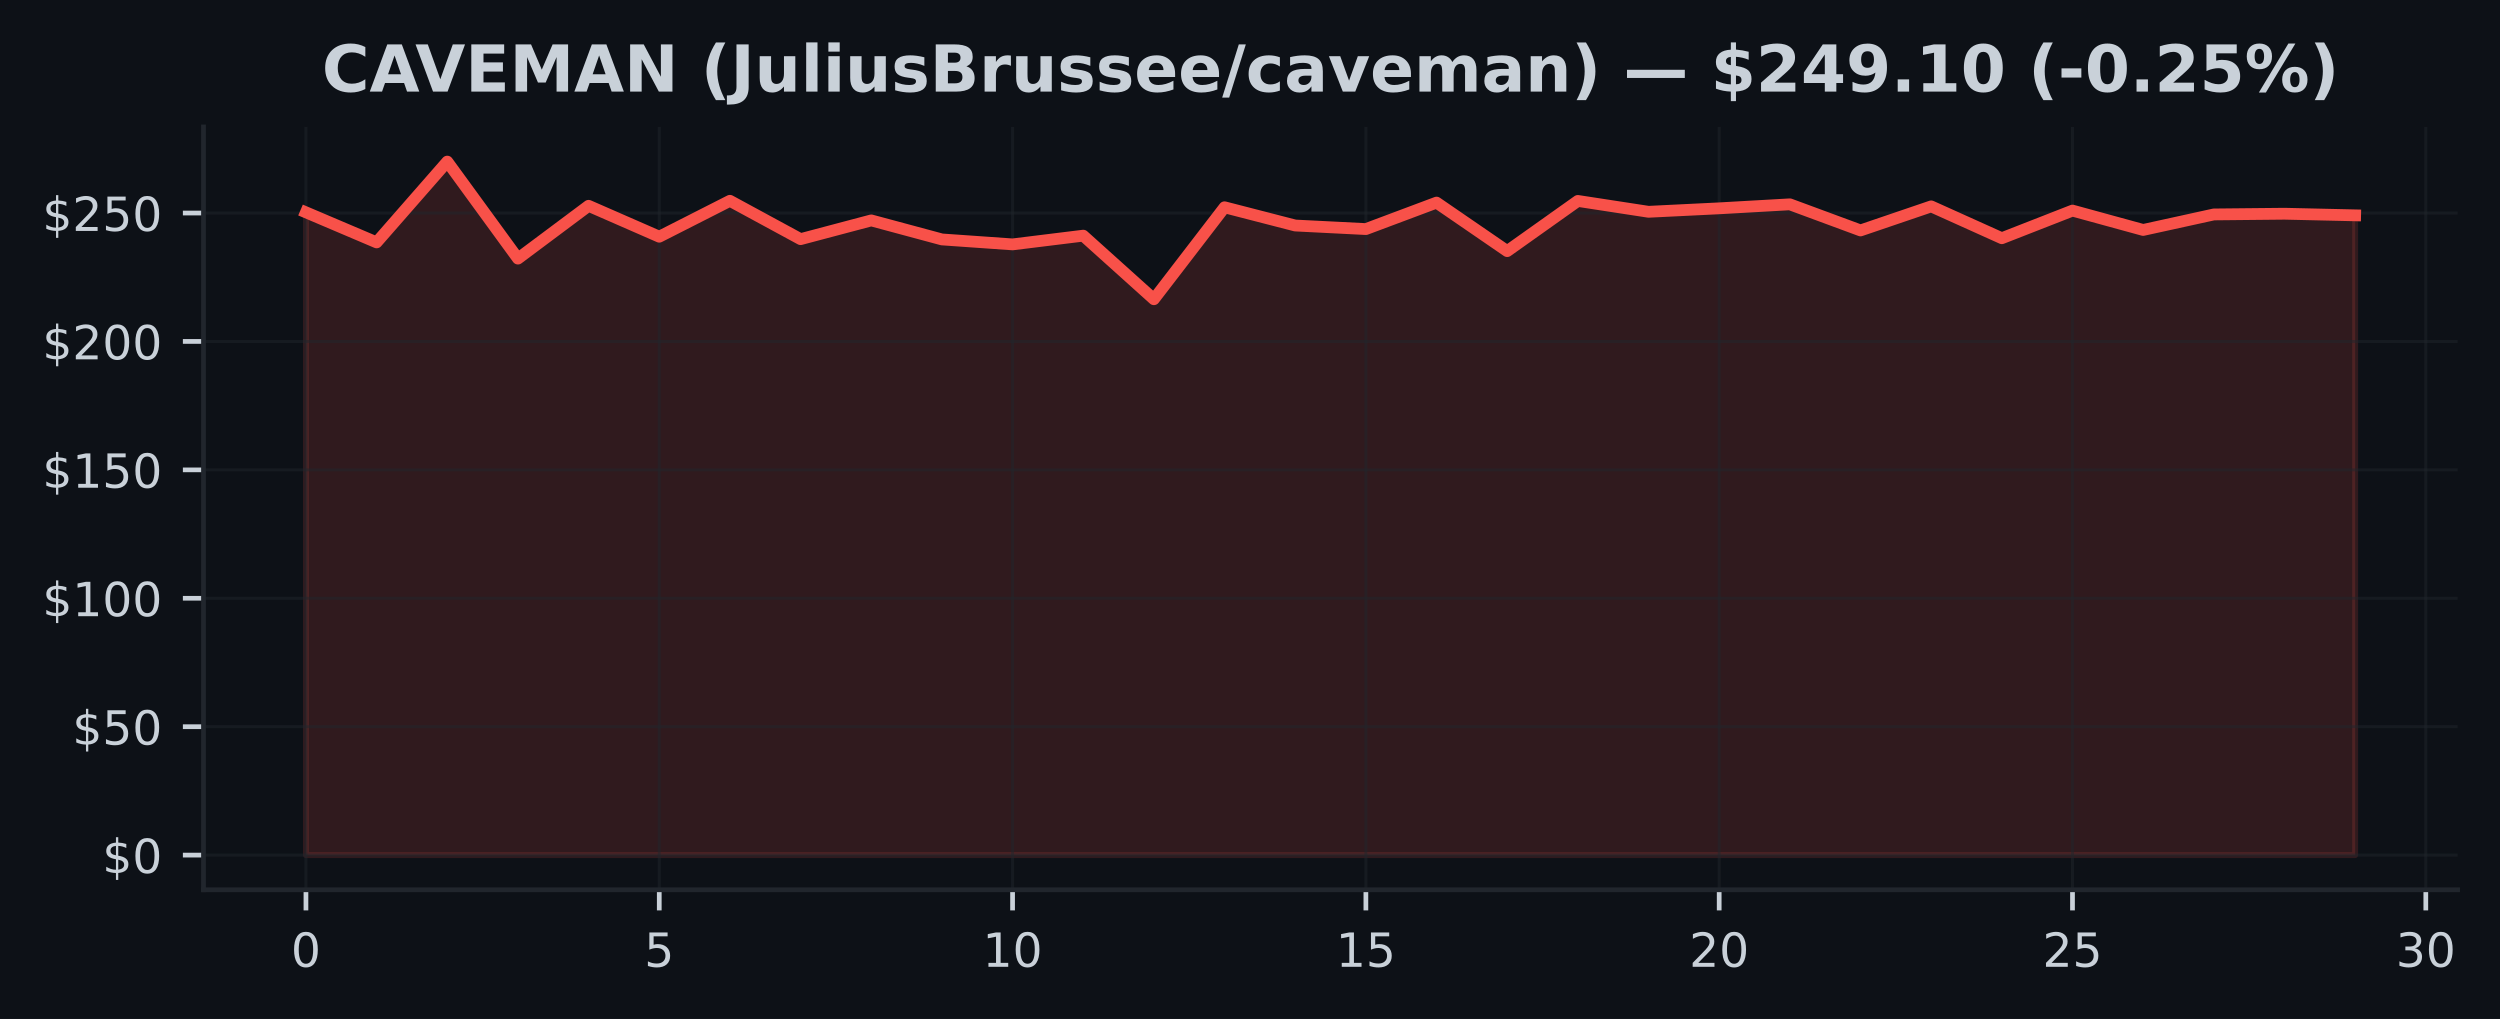
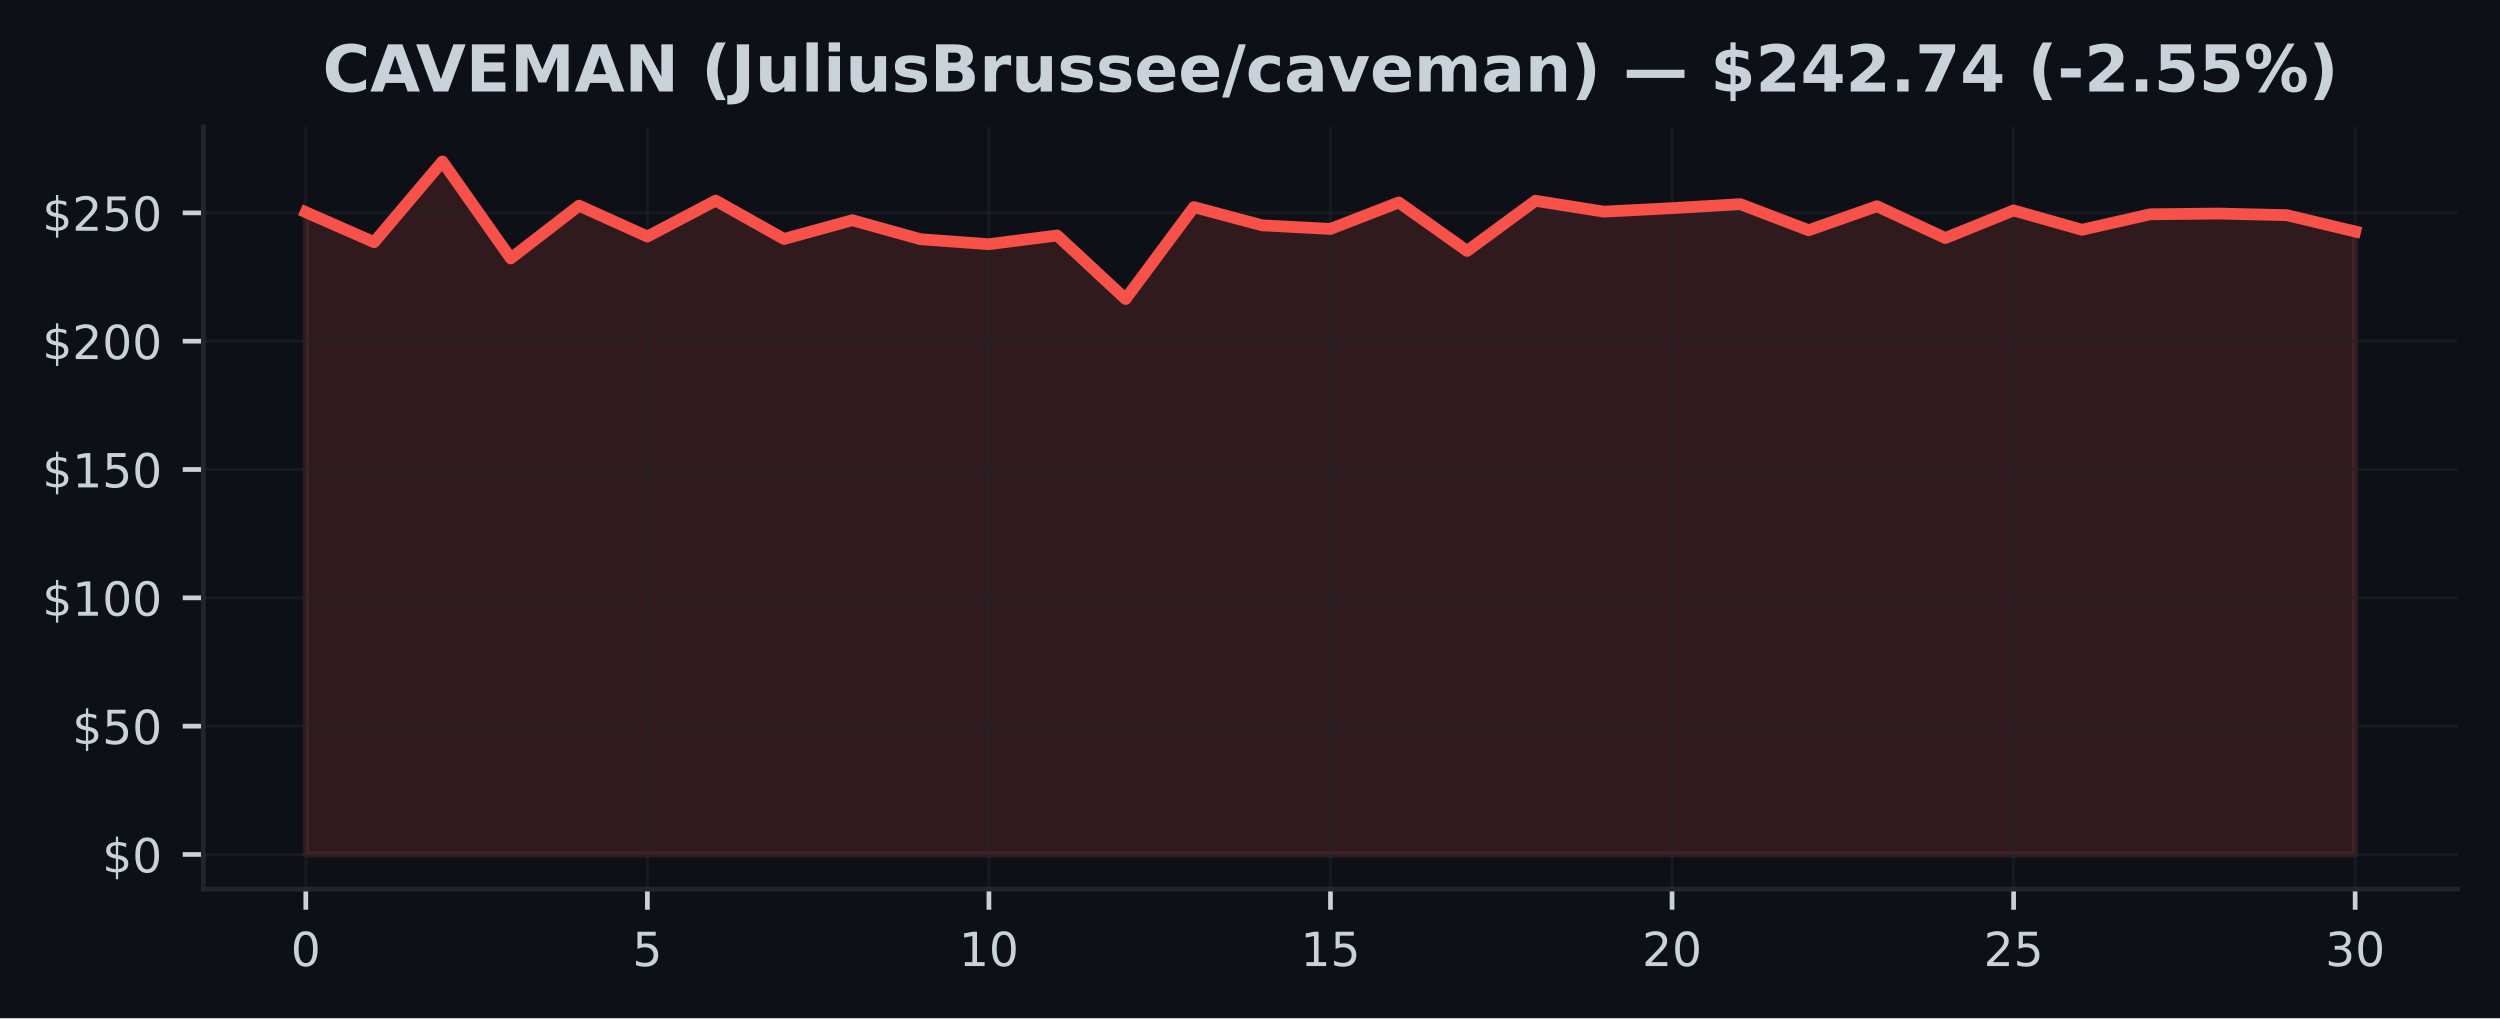
- <svg xmlns="http://www.w3.org/2000/svg" xmlns:xlink="http://www.w3.org/1999/xlink" width="424.593pt" height="173.061pt" viewBox="0 0 424.593 173.061" version="1.1">
+ <svg xmlns="http://www.w3.org/2000/svg" xmlns:xlink="http://www.w3.org/1999/xlink" width="424.91pt" height="173.061pt" viewBox="0 0 424.91 173.061" version="1.1">
  <defs>
    <style type="text/css">*{stroke-linejoin: round; stroke-linecap: butt}</style>
  </defs>
  <g id="figure_1">
    <g id="patch_1">
-       <path d="M 0 173.061  L 424.593 173.061  L 424.593 0  L 0 0  z " style="fill: #0d1117" />
+       <path d="M 0 173.061  L 424.91 173.061  L 424.91 0  L 0 0  z " style="fill: #0d1117" />
    </g>
    <g id="axes_1">
      <g id="patch_2">
-         <path d="M 34.56 151.118  L 417.393 151.118  L 417.393 21.558  L 34.56 21.558  z " style="fill: #0d1117" />
+         <path d="M 34.56 151.118  L 417.71 151.118  L 417.71 21.558  L 34.56 21.558  z " style="fill: #0d1117" />
      </g>
      <g id="FillBetweenPolyCollection_1">
        <defs>
-           <path id="m68a698fb68" d="M 51.961 -27.832  L 51.961 -136.999  L 63.963 -131.895  L 75.964 -145.613  L 87.965 -129.143  L 99.966 -138.106  L 111.967 -132.859  L 123.968 -138.957  L 135.969 -132.445  L 147.97 -135.629  L 159.971 -132.397  L 171.972 -131.555  L 183.973 -133.038  L 195.974 -122.242  L 207.975 -137.858  L 219.976 -134.761  L 231.977 -134.155  L 243.978 -138.652  L 255.979 -130.412  L 267.98 -138.935  L 279.981 -137.09  L 291.982 -137.679  L 303.983 -138.359  L 315.984 -133.923  L 327.985 -138.011  L 339.986 -132.602  L 351.987 -137.295  L 363.988 -134.006  L 375.989 -136.641  L 387.99 -136.763  L 399.991 -136.488  L 399.991 -27.832  L 399.991 -27.832  L 387.99 -27.832  L 375.989 -27.832  L 363.988 -27.832  L 351.987 -27.832  L 339.986 -27.832  L 327.985 -27.832  L 315.984 -27.832  L 303.983 -27.832  L 291.982 -27.832  L 279.981 -27.832  L 267.98 -27.832  L 255.979 -27.832  L 243.978 -27.832  L 231.977 -27.832  L 219.976 -27.832  L 207.975 -27.832  L 195.974 -27.832  L 183.973 -27.832  L 171.972 -27.832  L 159.971 -27.832  L 147.97 -27.832  L 135.969 -27.832  L 123.968 -27.832  L 111.967 -27.832  L 99.966 -27.832  L 87.965 -27.832  L 75.964 -27.832  L 63.963 -27.832  L 51.961 -27.832  z " style="stroke: #f85149; stroke-opacity: 0.15" />
+           <path id="m8d224f6cd3" d="M 51.976 -27.832  L 51.976 -136.999  L 63.587 -131.895  L 75.197 -145.613  L 86.808 -129.143  L 98.418 -138.106  L 110.029 -132.859  L 121.64 -138.957  L 133.25 -132.445  L 144.861 -135.629  L 156.471 -132.397  L 168.082 -131.555  L 179.693 -133.038  L 191.303 -122.242  L 202.914 -137.858  L 214.524 -134.761  L 226.135 -134.155  L 237.746 -138.652  L 249.356 -130.412  L 260.967 -138.935  L 272.577 -137.09  L 284.188 -137.679  L 295.799 -138.359  L 307.409 -133.923  L 319.02 -138.011  L 330.63 -132.602  L 342.241 -137.295  L 353.852 -134.006  L 365.462 -136.641  L 377.073 -136.763  L 388.683 -136.488  L 400.294 -133.714  L 400.294 -27.832  L 400.294 -27.832  L 388.683 -27.832  L 377.073 -27.832  L 365.462 -27.832  L 353.852 -27.832  L 342.241 -27.832  L 330.63 -27.832  L 319.02 -27.832  L 307.409 -27.832  L 295.799 -27.832  L 284.188 -27.832  L 272.577 -27.832  L 260.967 -27.832  L 249.356 -27.832  L 237.746 -27.832  L 226.135 -27.832  L 214.524 -27.832  L 202.914 -27.832  L 191.303 -27.832  L 179.693 -27.832  L 168.082 -27.832  L 156.471 -27.832  L 144.861 -27.832  L 133.25 -27.832  L 121.64 -27.832  L 110.029 -27.832  L 98.418 -27.832  L 86.808 -27.832  L 75.197 -27.832  L 63.587 -27.832  L 51.976 -27.832  z " style="stroke: #f85149; stroke-opacity: 0.15" />
        </defs>
-         <g clip-path="url(#p02f3600741)">
-           <use xlink:href="#m68a698fb68" x="0" y="173.061" style="fill: #f85149; fill-opacity: 0.15; stroke: #f85149; stroke-opacity: 0.15" />
+         <g clip-path="url(#p6f3c805e12)">
+           <use xlink:href="#m8d224f6cd3" x="0" y="173.061" style="fill: #f85149; fill-opacity: 0.15; stroke: #f85149; stroke-opacity: 0.15" />
        </g>
      </g>
      <g id="matplotlib.axis_1">
        <g id="xtick_1">
          <g id="line2d_1">
-             <path d="M 51.961 151.118  L 51.961 21.558  " clip-path="url(#p02f3600741)" style="fill: none; stroke: #21262d; stroke-opacity: 0.5; stroke-width: 0.5; stroke-linecap: square" />
+             <path d="M 51.976 151.118  L 51.976 21.558  " clip-path="url(#p6f3c805e12)" style="fill: none; stroke: #21262d; stroke-opacity: 0.5; stroke-width: 0.5; stroke-linecap: square" />
          </g>
          <g id="line2d_2">
            <defs>
-               <path id="mfac5750669" d="M 0 0  L 0 3.5  " style="stroke: #c9d1d9; stroke-width: 0.8" />
+               <path id="m44a50422f0" d="M 0 0  L 0 3.5  " style="stroke: #c9d1d9; stroke-width: 0.8" />
            </defs>
            <g>
-               <use xlink:href="#mfac5750669" x="51.961" y="151.118" style="fill: #c9d1d9; stroke: #c9d1d9; stroke-width: 0.8" />
+               <use xlink:href="#m44a50422f0" x="51.976" y="151.118" style="fill: #c9d1d9; stroke: #c9d1d9; stroke-width: 0.8" />
            </g>
          </g>
          <g id="text_1">
-             <g style="fill: #c9d1d9" transform="translate(49.41649 164.197) scale(0.08 -0.08)">
+             <g style="fill: #c9d1d9" transform="translate(49.43091 164.197) scale(0.08 -0.08)">
              <defs>
                <path id="DejaVuSans-30" d="M 2034 4250  Q 1547 4250 1301 3770  Q 1056 3291 1056 2328  Q 1056 1369 1301 889  Q 1547 409 2034 409  Q 2525 409 2770 889  Q 3016 1369 3016 2328  Q 3016 3291 2770 3770  Q 2525 4250 2034 4250  z M 2034 4750  Q 2819 4750 3233 4129  Q 3647 3509 3647 2328  Q 3647 1150 3233 529  Q 2819 -91 2034 -91  Q 1250 -91 836 529  Q 422 1150 422 2328  Q 422 3509 836 4129  Q 1250 4750 2034 4750  z " transform="scale(0.015625)" />
              </defs>
              <use xlink:href="#DejaVuSans-30" />
            </g>
          </g>
        </g>
        <g id="xtick_2">
          <g id="line2d_3">
-             <path d="M 111.967 151.118  L 111.967 21.558  " clip-path="url(#p02f3600741)" style="fill: none; stroke: #21262d; stroke-opacity: 0.5; stroke-width: 0.5; stroke-linecap: square" />
+             <path d="M 110.029 151.118  L 110.029 21.558  " clip-path="url(#p6f3c805e12)" style="fill: none; stroke: #21262d; stroke-opacity: 0.5; stroke-width: 0.5; stroke-linecap: square" />
          </g>
          <g id="line2d_4">
            <g>
-               <use xlink:href="#mfac5750669" x="111.967" y="151.118" style="fill: #c9d1d9; stroke: #c9d1d9; stroke-width: 0.8" />
+               <use xlink:href="#m44a50422f0" x="110.029" y="151.118" style="fill: #c9d1d9; stroke: #c9d1d9; stroke-width: 0.8" />
            </g>
          </g>
          <g id="text_2">
-             <g style="fill: #c9d1d9" transform="translate(109.4216 164.197) scale(0.08 -0.08)">
+             <g style="fill: #c9d1d9" transform="translate(107.4839 164.197) scale(0.08 -0.08)">
              <defs>
                <path id="DejaVuSans-35" d="M 691 4666  L 3169 4666  L 3169 4134  L 1269 4134  L 1269 2991  Q 1406 3038 1543 3061  Q 1681 3084 1819 3084  Q 2600 3084 3056 2656  Q 3513 2228 3513 1497  Q 3513 744 3044 326  Q 2575 -91 1722 -91  Q 1428 -91 1123 -41  Q 819 9 494 109  L 494 744  Q 775 591 1075 516  Q 1375 441 1709 441  Q 2250 441 2565 725  Q 2881 1009 2881 1497  Q 2881 1984 2565 2268  Q 2250 2553 1709 2553  Q 1456 2553 1204 2497  Q 953 2441 691 2322  L 691 4666  z " transform="scale(0.015625)" />
              </defs>
              <use xlink:href="#DejaVuSans-35" />
            </g>
          </g>
        </g>
        <g id="xtick_3">
          <g id="line2d_5">
-             <path d="M 171.972 151.118  L 171.972 21.558  " clip-path="url(#p02f3600741)" style="fill: none; stroke: #21262d; stroke-opacity: 0.5; stroke-width: 0.5; stroke-linecap: square" />
+             <path d="M 168.082 151.118  L 168.082 21.558  " clip-path="url(#p6f3c805e12)" style="fill: none; stroke: #21262d; stroke-opacity: 0.5; stroke-width: 0.5; stroke-linecap: square" />
          </g>
          <g id="line2d_6">
            <g>
-               <use xlink:href="#mfac5750669" x="171.972" y="151.118" style="fill: #c9d1d9; stroke: #c9d1d9; stroke-width: 0.8" />
+               <use xlink:href="#m44a50422f0" x="168.082" y="151.118" style="fill: #c9d1d9; stroke: #c9d1d9; stroke-width: 0.8" />
            </g>
          </g>
          <g id="text_3">
-             <g style="fill: #c9d1d9" transform="translate(166.8818 164.197) scale(0.08 -0.08)">
+             <g style="fill: #c9d1d9" transform="translate(162.992 164.197) scale(0.08 -0.08)">
              <defs>
                <path id="DejaVuSans-31" d="M 794 531  L 1825 531  L 1825 4091  L 703 3866  L 703 4441  L 1819 4666  L 2450 4666  L 2450 531  L 3481 531  L 3481 0  L 794 0  L 794 531  z " transform="scale(0.015625)" />
              </defs>
              <use xlink:href="#DejaVuSans-31" />
              <use xlink:href="#DejaVuSans-30" transform="translate(63.62305 0)" />
            </g>
          </g>
        </g>
        <g id="xtick_4">
          <g id="line2d_7">
-             <path d="M 231.977 151.118  L 231.977 21.558  " clip-path="url(#p02f3600741)" style="fill: none; stroke: #21262d; stroke-opacity: 0.5; stroke-width: 0.5; stroke-linecap: square" />
+             <path d="M 226.135 151.118  L 226.135 21.558  " clip-path="url(#p6f3c805e12)" style="fill: none; stroke: #21262d; stroke-opacity: 0.5; stroke-width: 0.5; stroke-linecap: square" />
          </g>
          <g id="line2d_8">
            <g>
-               <use xlink:href="#mfac5750669" x="231.977" y="151.118" style="fill: #c9d1d9; stroke: #c9d1d9; stroke-width: 0.8" />
+               <use xlink:href="#m44a50422f0" x="226.135" y="151.118" style="fill: #c9d1d9; stroke: #c9d1d9; stroke-width: 0.8" />
            </g>
          </g>
          <g id="text_4">
-             <g style="fill: #c9d1d9" transform="translate(226.887 164.197) scale(0.08 -0.08)">
+             <g style="fill: #c9d1d9" transform="translate(221.045 164.197) scale(0.08 -0.08)">
              <use xlink:href="#DejaVuSans-31" />
              <use xlink:href="#DejaVuSans-35" transform="translate(63.62305 0)" />
            </g>
          </g>
        </g>
        <g id="xtick_5">
          <g id="line2d_9">
-             <path d="M 291.982 151.118  L 291.982 21.558  " clip-path="url(#p02f3600741)" style="fill: none; stroke: #21262d; stroke-opacity: 0.5; stroke-width: 0.5; stroke-linecap: square" />
+             <path d="M 284.188 151.118  L 284.188 21.558  " clip-path="url(#p6f3c805e12)" style="fill: none; stroke: #21262d; stroke-opacity: 0.5; stroke-width: 0.5; stroke-linecap: square" />
          </g>
          <g id="line2d_10">
            <g>
-               <use xlink:href="#mfac5750669" x="291.982" y="151.118" style="fill: #c9d1d9; stroke: #c9d1d9; stroke-width: 0.8" />
+               <use xlink:href="#m44a50422f0" x="284.188" y="151.118" style="fill: #c9d1d9; stroke: #c9d1d9; stroke-width: 0.8" />
            </g>
          </g>
          <g id="text_5">
-             <g style="fill: #c9d1d9" transform="translate(286.8921 164.197) scale(0.08 -0.08)">
+             <g style="fill: #c9d1d9" transform="translate(279.098 164.197) scale(0.08 -0.08)">
              <defs>
                <path id="DejaVuSans-32" d="M 1228 531  L 3431 531  L 3431 0  L 469 0  L 469 531  Q 828 903 1448 1529  Q 2069 2156 2228 2338  Q 2531 2678 2651 2914  Q 2772 3150 2772 3378  Q 2772 3750 2511 3984  Q 2250 4219 1831 4219  Q 1534 4219 1204 4116  Q 875 4013 500 3803  L 500 4441  Q 881 4594 1212 4672  Q 1544 4750 1819 4750  Q 2544 4750 2975 4387  Q 3406 4025 3406 3419  Q 3406 3131 3298 2873  Q 3191 2616 2906 2266  Q 2828 2175 2409 1742  Q 1991 1309 1228 531  z " transform="scale(0.015625)" />
              </defs>
              <use xlink:href="#DejaVuSans-32" />
              <use xlink:href="#DejaVuSans-30" transform="translate(63.62305 0)" />
            </g>
          </g>
        </g>
        <g id="xtick_6">
          <g id="line2d_11">
-             <path d="M 351.987 151.118  L 351.987 21.558  " clip-path="url(#p02f3600741)" style="fill: none; stroke: #21262d; stroke-opacity: 0.5; stroke-width: 0.5; stroke-linecap: square" />
+             <path d="M 342.241 151.118  L 342.241 21.558  " clip-path="url(#p6f3c805e12)" style="fill: none; stroke: #21262d; stroke-opacity: 0.5; stroke-width: 0.5; stroke-linecap: square" />
          </g>
          <g id="line2d_12">
            <g>
-               <use xlink:href="#mfac5750669" x="351.987" y="151.118" style="fill: #c9d1d9; stroke: #c9d1d9; stroke-width: 0.8" />
+               <use xlink:href="#m44a50422f0" x="342.241" y="151.118" style="fill: #c9d1d9; stroke: #c9d1d9; stroke-width: 0.8" />
            </g>
          </g>
          <g id="text_6">
-             <g style="fill: #c9d1d9" transform="translate(346.8973 164.197) scale(0.08 -0.08)">
+             <g style="fill: #c9d1d9" transform="translate(337.1511 164.197) scale(0.08 -0.08)">
              <use xlink:href="#DejaVuSans-32" />
              <use xlink:href="#DejaVuSans-35" transform="translate(63.62305 0)" />
            </g>
          </g>
        </g>
        <g id="xtick_7">
          <g id="line2d_13">
-             <path d="M 411.992 151.118  L 411.992 21.558  " clip-path="url(#p02f3600741)" style="fill: none; stroke: #21262d; stroke-opacity: 0.5; stroke-width: 0.5; stroke-linecap: square" />
+             <path d="M 400.294 151.118  L 400.294 21.558  " clip-path="url(#p6f3c805e12)" style="fill: none; stroke: #21262d; stroke-opacity: 0.5; stroke-width: 0.5; stroke-linecap: square" />
          </g>
          <g id="line2d_14">
            <g>
-               <use xlink:href="#mfac5750669" x="411.992" y="151.118" style="fill: #c9d1d9; stroke: #c9d1d9; stroke-width: 0.8" />
+               <use xlink:href="#m44a50422f0" x="400.294" y="151.118" style="fill: #c9d1d9; stroke: #c9d1d9; stroke-width: 0.8" />
            </g>
          </g>
          <g id="text_7">
-             <g style="fill: #c9d1d9" transform="translate(406.9024 164.197) scale(0.08 -0.08)">
+             <g style="fill: #c9d1d9" transform="translate(395.2041 164.197) scale(0.08 -0.08)">
              <defs>
                <path id="DejaVuSans-33" d="M 2597 2516  Q 3050 2419 3304 2112  Q 3559 1806 3559 1356  Q 3559 666 3084 287  Q 2609 -91 1734 -91  Q 1441 -91 1130 -33  Q 819 25 488 141  L 488 750  Q 750 597 1062 519  Q 1375 441 1716 441  Q 2309 441 2620 675  Q 2931 909 2931 1356  Q 2931 1769 2642 2001  Q 2353 2234 1838 2234  L 1294 2234  L 1294 2753  L 1863 2753  Q 2328 2753 2575 2939  Q 2822 3125 2822 3475  Q 2822 3834 2567 4026  Q 2313 4219 1838 4219  Q 1578 4219 1281 4162  Q 984 4106 628 3988  L 628 4550  Q 988 4650 1302 4700  Q 1616 4750 1894 4750  Q 2613 4750 3031 4423  Q 3450 4097 3450 3541  Q 3450 3153 3228 2886  Q 3006 2619 2597 2516  z " transform="scale(0.015625)" />
              </defs>
              <use xlink:href="#DejaVuSans-33" />
              <use xlink:href="#DejaVuSans-30" transform="translate(63.62305 0)" />
            </g>
          </g>
        </g>
      </g>
      <g id="matplotlib.axis_2">
        <g id="ytick_1">
          <g id="line2d_15">
-             <path d="M 34.56 145.229  L 417.393 145.229  " clip-path="url(#p02f3600741)" style="fill: none; stroke: #21262d; stroke-opacity: 0.5; stroke-width: 0.5; stroke-linecap: square" />
+             <path d="M 34.56 145.229  L 417.71 145.229  " clip-path="url(#p6f3c805e12)" style="fill: none; stroke: #21262d; stroke-opacity: 0.5; stroke-width: 0.5; stroke-linecap: square" />
          </g>
          <g id="line2d_16">
            <defs>
-               <path id="m8599ccdaba" d="M 0 0  L -3.5 0  " style="stroke: #c9d1d9; stroke-width: 0.8" />
+               <path id="m56eb58d3a9" d="M 0 0  L -3.5 0  " style="stroke: #c9d1d9; stroke-width: 0.8" />
            </defs>
            <g>
-               <use xlink:href="#m8599ccdaba" x="34.56" y="145.229" style="fill: #c9d1d9; stroke: #c9d1d9; stroke-width: 0.8" />
+               <use xlink:href="#m56eb58d3a9" x="34.56" y="145.229" style="fill: #c9d1d9; stroke: #c9d1d9; stroke-width: 0.8" />
            </g>
          </g>
          <g id="text_8">
            <g style="fill: #c9d1d9" transform="translate(17.38 148.2686) scale(0.08 -0.08)">
              <defs>
                <path id="DejaVuSans-24" d="M 2163 -941  L 1850 -941  L 1847 0  Q 1519 6 1191 76  Q 863 147 531 288  L 531 850  Q 850 650 1176 548  Q 1503 447 1850 444  L 1850 1869  Q 1159 1981 845 2250  Q 531 2519 531 2988  Q 531 3497 872 3790  Q 1213 4084 1850 4128  L 1850 4863  L 2163 4863  L 2163 4138  Q 2453 4125 2725 4076  Q 2997 4028 3256 3944  L 3256 3397  Q 2997 3528 2723 3600  Q 2450 3672 2163 3684  L 2163 2350  Q 2872 2241 3206 1959  Q 3541 1678 3541 1191  Q 3541 663 3186 358  Q 2831 53 2163 6  L 2163 -941  z M 1850 2406  L 1850 3688  Q 1488 3647 1297 3481  Q 1106 3316 1106 3041  Q 1106 2772 1282 2622  Q 1459 2472 1850 2406  z M 2163 1806  L 2163 453  Q 2559 506 2761 678  Q 2963 850 2963 1131  Q 2963 1406 2770 1568  Q 2578 1731 2163 1806  z " transform="scale(0.015625)" />
              </defs>
              <use xlink:href="#DejaVuSans-24" />
              <use xlink:href="#DejaVuSans-30" transform="translate(63.62305 0)" />
            </g>
          </g>
        </g>
        <g id="ytick_2">
          <g id="line2d_17">
-             <path d="M 34.56 123.419  L 417.393 123.419  " clip-path="url(#p02f3600741)" style="fill: none; stroke: #21262d; stroke-opacity: 0.5; stroke-width: 0.5; stroke-linecap: square" />
+             <path d="M 34.56 123.419  L 417.71 123.419  " clip-path="url(#p6f3c805e12)" style="fill: none; stroke: #21262d; stroke-opacity: 0.5; stroke-width: 0.5; stroke-linecap: square" />
          </g>
          <g id="line2d_18">
            <g>
-               <use xlink:href="#m8599ccdaba" x="34.56" y="123.419" style="fill: #c9d1d9; stroke: #c9d1d9; stroke-width: 0.8" />
+               <use xlink:href="#m56eb58d3a9" x="34.56" y="123.419" style="fill: #c9d1d9; stroke: #c9d1d9; stroke-width: 0.8" />
            </g>
          </g>
          <g id="text_9">
            <g style="fill: #c9d1d9" transform="translate(12.29 126.4587) scale(0.08 -0.08)">
              <use xlink:href="#DejaVuSans-24" />
              <use xlink:href="#DejaVuSans-35" transform="translate(63.62305 0)" />
              <use xlink:href="#DejaVuSans-30" transform="translate(127.2461 0)" />
            </g>
          </g>
        </g>
        <g id="ytick_3">
          <g id="line2d_19">
-             <path d="M 34.56 101.61  L 417.393 101.61  " clip-path="url(#p02f3600741)" style="fill: none; stroke: #21262d; stroke-opacity: 0.5; stroke-width: 0.5; stroke-linecap: square" />
+             <path d="M 34.56 101.61  L 417.71 101.61  " clip-path="url(#p6f3c805e12)" style="fill: none; stroke: #21262d; stroke-opacity: 0.5; stroke-width: 0.5; stroke-linecap: square" />
          </g>
          <g id="line2d_20">
            <g>
-               <use xlink:href="#m8599ccdaba" x="34.56" y="101.61" style="fill: #c9d1d9; stroke: #c9d1d9; stroke-width: 0.8" />
+               <use xlink:href="#m56eb58d3a9" x="34.56" y="101.61" style="fill: #c9d1d9; stroke: #c9d1d9; stroke-width: 0.8" />
            </g>
          </g>
          <g id="text_10">
            <g style="fill: #c9d1d9" transform="translate(7.2 104.6489) scale(0.08 -0.08)">
              <use xlink:href="#DejaVuSans-24" />
              <use xlink:href="#DejaVuSans-31" transform="translate(63.62305 0)" />
              <use xlink:href="#DejaVuSans-30" transform="translate(127.2461 0)" />
              <use xlink:href="#DejaVuSans-30" transform="translate(190.8691 0)" />
            </g>
          </g>
        </g>
        <g id="ytick_4">
          <g id="line2d_21">
-             <path d="M 34.56 79.8  L 417.393 79.8  " clip-path="url(#p02f3600741)" style="fill: none; stroke: #21262d; stroke-opacity: 0.5; stroke-width: 0.5; stroke-linecap: square" />
+             <path d="M 34.56 79.8  L 417.71 79.8  " clip-path="url(#p6f3c805e12)" style="fill: none; stroke: #21262d; stroke-opacity: 0.5; stroke-width: 0.5; stroke-linecap: square" />
          </g>
          <g id="line2d_22">
            <g>
-               <use xlink:href="#m8599ccdaba" x="34.56" y="79.8" style="fill: #c9d1d9; stroke: #c9d1d9; stroke-width: 0.8" />
+               <use xlink:href="#m56eb58d3a9" x="34.56" y="79.8" style="fill: #c9d1d9; stroke: #c9d1d9; stroke-width: 0.8" />
            </g>
          </g>
          <g id="text_11">
            <g style="fill: #c9d1d9" transform="translate(7.2 82.83907) scale(0.08 -0.08)">
              <use xlink:href="#DejaVuSans-24" />
              <use xlink:href="#DejaVuSans-31" transform="translate(63.62305 0)" />
              <use xlink:href="#DejaVuSans-35" transform="translate(127.2461 0)" />
              <use xlink:href="#DejaVuSans-30" transform="translate(190.8691 0)" />
            </g>
          </g>
        </g>
        <g id="ytick_5">
          <g id="line2d_23">
-             <path d="M 34.56 57.99  L 417.393 57.99  " clip-path="url(#p02f3600741)" style="fill: none; stroke: #21262d; stroke-opacity: 0.5; stroke-width: 0.5; stroke-linecap: square" />
+             <path d="M 34.56 57.99  L 417.71 57.99  " clip-path="url(#p6f3c805e12)" style="fill: none; stroke: #21262d; stroke-opacity: 0.5; stroke-width: 0.5; stroke-linecap: square" />
          </g>
          <g id="line2d_24">
            <g>
-               <use xlink:href="#m8599ccdaba" x="34.56" y="57.99" style="fill: #c9d1d9; stroke: #c9d1d9; stroke-width: 0.8" />
+               <use xlink:href="#m56eb58d3a9" x="34.56" y="57.99" style="fill: #c9d1d9; stroke: #c9d1d9; stroke-width: 0.8" />
            </g>
          </g>
          <g id="text_12">
            <g style="fill: #c9d1d9" transform="translate(7.2 61.02924) scale(0.08 -0.08)">
              <use xlink:href="#DejaVuSans-24" />
              <use xlink:href="#DejaVuSans-32" transform="translate(63.62305 0)" />
              <use xlink:href="#DejaVuSans-30" transform="translate(127.2461 0)" />
              <use xlink:href="#DejaVuSans-30" transform="translate(190.8691 0)" />
            </g>
          </g>
        </g>
        <g id="ytick_6">
          <g id="line2d_25">
-             <path d="M 34.56 36.18  L 417.393 36.18  " clip-path="url(#p02f3600741)" style="fill: none; stroke: #21262d; stroke-opacity: 0.5; stroke-width: 0.5; stroke-linecap: square" />
+             <path d="M 34.56 36.18  L 417.71 36.18  " clip-path="url(#p6f3c805e12)" style="fill: none; stroke: #21262d; stroke-opacity: 0.5; stroke-width: 0.5; stroke-linecap: square" />
          </g>
          <g id="line2d_26">
            <g>
-               <use xlink:href="#m8599ccdaba" x="34.56" y="36.18" style="fill: #c9d1d9; stroke: #c9d1d9; stroke-width: 0.8" />
+               <use xlink:href="#m56eb58d3a9" x="34.56" y="36.18" style="fill: #c9d1d9; stroke: #c9d1d9; stroke-width: 0.8" />
            </g>
          </g>
          <g id="text_13">
            <g style="fill: #c9d1d9" transform="translate(7.2 39.2194) scale(0.08 -0.08)">
              <use xlink:href="#DejaVuSans-24" />
              <use xlink:href="#DejaVuSans-32" transform="translate(63.62305 0)" />
              <use xlink:href="#DejaVuSans-35" transform="translate(127.2461 0)" />
              <use xlink:href="#DejaVuSans-30" transform="translate(190.8691 0)" />
            </g>
          </g>
        </g>
      </g>
      <g id="line2d_27">
-         <path d="M 51.961 36.062  L 63.963 41.166  L 75.964 27.447  L 87.965 43.918  L 99.966 34.954  L 111.967 40.202  L 123.968 34.104  L 135.969 40.616  L 147.97 37.432  L 159.971 40.664  L 171.972 41.506  L 183.973 40.023  L 195.974 50.819  L 207.975 35.203  L 219.976 38.3  L 231.977 38.906  L 243.978 34.409  L 255.979 42.649  L 267.98 34.126  L 279.981 35.971  L 291.982 35.382  L 303.983 34.701  L 315.984 39.137  L 327.985 35.05  L 339.986 40.459  L 351.987 35.766  L 363.988 39.055  L 375.989 36.42  L 387.99 36.298  L 399.991 36.573  " clip-path="url(#p02f3600741)" style="fill: none; stroke: #f85149; stroke-width: 2; stroke-linecap: square" />
+         <path d="M 51.976 36.062  L 63.587 41.166  L 75.197 27.447  L 86.808 43.918  L 98.418 34.954  L 110.029 40.202  L 121.64 34.104  L 133.25 40.616  L 144.861 37.432  L 156.471 40.664  L 168.082 41.506  L 179.693 40.023  L 191.303 50.819  L 202.914 35.203  L 214.524 38.3  L 226.135 38.906  L 237.746 34.409  L 249.356 42.649  L 260.967 34.126  L 272.577 35.971  L 284.188 35.382  L 295.799 34.701  L 307.409 39.137  L 319.02 35.05  L 330.63 40.459  L 342.241 35.766  L 353.852 39.055  L 365.462 36.42  L 377.073 36.298  L 388.683 36.573  L 400.294 39.347  " clip-path="url(#p6f3c805e12)" style="fill: none; stroke: #f85149; stroke-width: 2; stroke-linecap: square" />
      </g>
      <g id="patch_3">
        <path d="M 34.56 151.118  L 34.56 21.558  " style="fill: none; stroke: #21262d; stroke-width: 0.8; stroke-linejoin: miter; stroke-linecap: square" />
      </g>
      <g id="patch_4">
-         <path d="M 34.56 151.118  L 417.393 151.118  " style="fill: none; stroke: #21262d; stroke-width: 0.8; stroke-linejoin: miter; stroke-linecap: square" />
+         <path d="M 34.56 151.118  L 417.71 151.118  " style="fill: none; stroke: #21262d; stroke-width: 0.8; stroke-linejoin: miter; stroke-linecap: square" />
      </g>
      <g id="text_14">
-         <g style="fill: #c9d1d9" transform="translate(54.67808 15.55828) scale(0.11 -0.11)">
+         <g style="fill: #c9d1d9" transform="translate(54.83664 15.55828) scale(0.11 -0.11)">
          <defs>
            <path id="DejaVuSans-Bold-43" d="M 4288 256  Q 3956 84 3597 -3  Q 3238 -91 2847 -91  Q 1681 -91 1000 561  Q 319 1213 319 2328  Q 319 3447 1000 4098  Q 1681 4750 2847 4750  Q 3238 4750 3597 4662  Q 3956 4575 4288 4403  L 4288 3438  Q 3953 3666 3628 3772  Q 3303 3878 2944 3878  Q 2300 3878 1931 3465  Q 1563 3053 1563 2328  Q 1563 1606 1931 1193  Q 2300 781 2944 781  Q 3303 781 3628 887  Q 3953 994 4288 1222  L 4288 256  z " transform="scale(0.015625)" />
            <path id="DejaVuSans-Bold-41" d="M 3419 850  L 1538 850  L 1241 0  L 31 0  L 1759 4666  L 3194 4666  L 4922 0  L 3713 0  L 3419 850  z M 1838 1716  L 3116 1716  L 2478 3572  L 1838 1716  z " transform="scale(0.015625)" />
            <path id="DejaVuSans-Bold-56" d="M 31 4666  L 1241 4666  L 2478 1222  L 3713 4666  L 4922 4666  L 3194 0  L 1759 0  L 31 4666  z " transform="scale(0.015625)" />
            <path id="DejaVuSans-Bold-45" d="M 588 4666  L 3834 4666  L 3834 3756  L 1791 3756  L 1791 2888  L 3713 2888  L 3713 1978  L 1791 1978  L 1791 909  L 3903 909  L 3903 0  L 588 0  L 588 4666  z " transform="scale(0.015625)" />
            <path id="DejaVuSans-Bold-4d" d="M 588 4666  L 2119 4666  L 3181 2169  L 4250 4666  L 5778 4666  L 5778 0  L 4641 0  L 4641 3413  L 3566 897  L 2803 897  L 1728 3413  L 1728 0  L 588 0  L 588 4666  z " transform="scale(0.015625)" />
            <path id="DejaVuSans-Bold-4e" d="M 588 4666  L 1931 4666  L 3628 1466  L 3628 4666  L 4769 4666  L 4769 0  L 3425 0  L 1728 3200  L 1728 0  L 588 0  L 588 4666  z " transform="scale(0.015625)" />
            <path id="DejaVuSans-Bold-20" transform="scale(0.015625)" />
            <path id="DejaVuSans-Bold-28" d="M 2413 -844  L 1484 -844  Q 1006 -72 778 623  Q 550 1319 550 2003  Q 550 2688 779 3389  Q 1009 4091 1484 4856  L 2413 4856  Q 2013 4116 1813 3408  Q 1613 2700 1613 2009  Q 1613 1319 1811 609  Q 2009 -100 2413 -844  z " transform="scale(0.015625)" />
            <path id="DejaVuSans-Bold-4a" d="M 588 4666  L 1791 4666  L 1791 453  Q 1791 -419 1317 -850  Q 844 -1281 -116 -1281  L -359 -1281  L -359 -372  L -172 -372  Q 203 -372 395 -162  Q 588 47 588 453  L 588 4666  z " transform="scale(0.015625)" />
            <path id="DejaVuSans-Bold-75" d="M 500 1363  L 500 3500  L 1625 3500  L 1625 3150  Q 1625 2866 1622 2436  Q 1619 2006 1619 1863  Q 1619 1441 1641 1255  Q 1663 1069 1716 984  Q 1784 875 1895 815  Q 2006 756 2150 756  Q 2500 756 2700 1025  Q 2900 1294 2900 1772  L 2900 3500  L 4019 3500  L 4019 0  L 2900 0  L 2900 506  Q 2647 200 2364 54  Q 2081 -91 1741 -91  Q 1134 -91 817 281  Q 500 653 500 1363  z " transform="scale(0.015625)" />
            <path id="DejaVuSans-Bold-6c" d="M 538 4863  L 1656 4863  L 1656 0  L 538 0  L 538 4863  z " transform="scale(0.015625)" />
            <path id="DejaVuSans-Bold-69" d="M 538 3500  L 1656 3500  L 1656 0  L 538 0  L 538 3500  z M 538 4863  L 1656 4863  L 1656 3950  L 538 3950  L 538 4863  z " transform="scale(0.015625)" />
            <path id="DejaVuSans-Bold-73" d="M 3272 3391  L 3272 2541  Q 2913 2691 2578 2766  Q 2244 2841 1947 2841  Q 1628 2841 1473 2761  Q 1319 2681 1319 2516  Q 1319 2381 1436 2309  Q 1553 2238 1856 2203  L 2053 2175  Q 2913 2066 3209 1816  Q 3506 1566 3506 1031  Q 3506 472 3093 190  Q 2681 -91 1863 -91  Q 1516 -91 1145 -36  Q 775 19 384 128  L 384 978  Q 719 816 1070 734  Q 1422 653 1784 653  Q 2113 653 2278 743  Q 2444 834 2444 1013  Q 2444 1163 2330 1236  Q 2216 1309 1875 1350  L 1678 1375  Q 931 1469 631 1722  Q 331 1975 331 2491  Q 331 3047 712 3315  Q 1094 3584 1881 3584  Q 2191 3584 2531 3537  Q 2872 3491 3272 3391  z " transform="scale(0.015625)" />
            <path id="DejaVuSans-Bold-42" d="M 2456 2859  Q 2741 2859 2887 2984  Q 3034 3109 3034 3353  Q 3034 3594 2887 3720  Q 2741 3847 2456 3847  L 1791 3847  L 1791 2859  L 2456 2859  z M 2497 819  Q 2859 819 3042 972  Q 3225 1125 3225 1434  Q 3225 1738 3044 1889  Q 2863 2041 2497 2041  L 1791 2041  L 1791 819  L 2497 819  z M 3616 2497  Q 4003 2384 4215 2081  Q 4428 1778 4428 1338  Q 4428 663 3972 331  Q 3516 0 2584 0  L 588 0  L 588 4666  L 2394 4666  Q 3366 4666 3802 4372  Q 4238 4078 4238 3431  Q 4238 3091 4078 2852  Q 3919 2613 3616 2497  z " transform="scale(0.015625)" />
            <path id="DejaVuSans-Bold-72" d="M 3138 2547  Q 2991 2616 2845 2648  Q 2700 2681 2553 2681  Q 2122 2681 1889 2404  Q 1656 2128 1656 1613  L 1656 0  L 538 0  L 538 3500  L 1656 3500  L 1656 2925  Q 1872 3269 2151 3426  Q 2431 3584 2822 3584  Q 2878 3584 2943 3579  Q 3009 3575 3134 3559  L 3138 2547  z " transform="scale(0.015625)" />
            <path id="DejaVuSans-Bold-65" d="M 4031 1759  L 4031 1441  L 1416 1441  Q 1456 1047 1700 850  Q 1944 653 2381 653  Q 2734 653 3104 758  Q 3475 863 3866 1075  L 3866 213  Q 3469 63 3072 -14  Q 2675 -91 2278 -91  Q 1328 -91 801 392  Q 275 875 275 1747  Q 275 2603 792 3093  Q 1309 3584 2216 3584  Q 3041 3584 3536 3087  Q 4031 2591 4031 1759  z M 2881 2131  Q 2881 2450 2695 2645  Q 2509 2841 2209 2841  Q 1884 2841 1681 2658  Q 1478 2475 1428 2131  L 2881 2131  z " transform="scale(0.015625)" />
            <path id="DejaVuSans-Bold-2f" d="M 1644 4666  L 2338 4666  L 691 -594  L 0 -594  L 1644 4666  z " transform="scale(0.015625)" />
            <path id="DejaVuSans-Bold-63" d="M 3366 3391  L 3366 2478  Q 3138 2634 2908 2709  Q 2678 2784 2431 2784  Q 1963 2784 1702 2511  Q 1441 2238 1441 1747  Q 1441 1256 1702 982  Q 1963 709 2431 709  Q 2694 709 2930 787  Q 3166 866 3366 1019  L 3366 103  Q 3103 6 2833 -42  Q 2563 -91 2291 -91  Q 1344 -91 809 395  Q 275 881 275 1747  Q 275 2613 809 3098  Q 1344 3584 2291 3584  Q 2566 3584 2833 3536  Q 3100 3488 3366 3391  z " transform="scale(0.015625)" />
            <path id="DejaVuSans-Bold-61" d="M 2106 1575  Q 1756 1575 1579 1456  Q 1403 1338 1403 1106  Q 1403 894 1545 773  Q 1688 653 1941 653  Q 2256 653 2472 879  Q 2688 1106 2688 1447  L 2688 1575  L 2106 1575  z M 3816 1997  L 3816 0  L 2688 0  L 2688 519  Q 2463 200 2181 54  Q 1900 -91 1497 -91  Q 953 -91 614 226  Q 275 544 275 1050  Q 275 1666 698 1953  Q 1122 2241 2028 2241  L 2688 2241  L 2688 2328  Q 2688 2594 2478 2717  Q 2269 2841 1825 2841  Q 1466 2841 1156 2769  Q 847 2697 581 2553  L 581 3406  Q 941 3494 1303 3539  Q 1666 3584 2028 3584  Q 2975 3584 3395 3211  Q 3816 2838 3816 1997  z " transform="scale(0.015625)" />
            <path id="DejaVuSans-Bold-76" d="M 97 3500  L 1216 3500  L 2088 1081  L 2956 3500  L 4078 3500  L 2700 0  L 1472 0  L 97 3500  z " transform="scale(0.015625)" />
            <path id="DejaVuSans-Bold-6d" d="M 3781 2919  Q 3994 3244 4286 3414  Q 4578 3584 4928 3584  Q 5531 3584 5847 3212  Q 6163 2841 6163 2131  L 6163 0  L 5038 0  L 5038 1825  Q 5041 1866 5042 1909  Q 5044 1953 5044 2034  Q 5044 2406 4934 2573  Q 4825 2741 4581 2741  Q 4263 2741 4089 2478  Q 3916 2216 3909 1719  L 3909 0  L 2784 0  L 2784 1825  Q 2784 2406 2684 2573  Q 2584 2741 2328 2741  Q 2006 2741 1831 2477  Q 1656 2213 1656 1722  L 1656 0  L 531 0  L 531 3500  L 1656 3500  L 1656 2988  Q 1863 3284 2130 3434  Q 2397 3584 2719 3584  Q 3081 3584 3359 3409  Q 3638 3234 3781 2919  z " transform="scale(0.015625)" />
            <path id="DejaVuSans-Bold-6e" d="M 4056 2131  L 4056 0  L 2931 0  L 2931 347  L 2931 1631  Q 2931 2084 2911 2256  Q 2891 2428 2841 2509  Q 2775 2619 2662 2680  Q 2550 2741 2406 2741  Q 2056 2741 1856 2470  Q 1656 2200 1656 1722  L 1656 0  L 538 0  L 538 3500  L 1656 3500  L 1656 2988  Q 1909 3294 2193 3439  Q 2478 3584 2822 3584  Q 3428 3584 3742 3212  Q 4056 2841 4056 2131  z " transform="scale(0.015625)" />
            <path id="DejaVuSans-Bold-29" d="M 513 -844  Q 913 -100 1113 609  Q 1313 1319 1313 2009  Q 1313 2700 1113 3408  Q 913 4116 513 4856  L 1441 4856  Q 1916 4091 2145 3389  Q 2375 2688 2375 2003  Q 2375 1319 2147 623  Q 1919 -72 1441 -844  L 513 -844  z " transform="scale(0.015625)" />
            <path id="DejaVuSans-Bold-2014" d="M 344 2156  L 6056 2156  L 6056 1350  L 344 1350  L 344 2156  z " transform="scale(0.015625)" />
            <path id="DejaVuSans-Bold-24" d="M 2484 -941  L 1978 -941  L 1975 0  Q 1584 16 1218 87  Q 853 159 506 288  L 506 1106  Q 866 922 1233 823  Q 1600 725 1978 713  L 1978 1684  L 1875 1703  Q 1128 1834 814 2115  Q 500 2397 500 2925  Q 500 3484 883 3798  Q 1266 4113 1975 4141  L 1978 4863  L 2484 4863  L 2484 4153  Q 2797 4128 3109 4075  Q 3422 4022 3738 3938  L 3738 3144  Q 3425 3275 3112 3348  Q 2800 3422 2484 3438  L 2484 2541  L 2584 2522  Q 3378 2397 3698 2105  Q 4019 1813 4019 1241  Q 4019 666 3637 358  Q 3256 50 2484 6  L 2484 -941  z M 1978 2613  L 1978 3428  Q 1756 3416 1623 3308  Q 1491 3200 1491 3034  Q 1491 2850 1612 2745  Q 1734 2641 1978 2613  z M 2484 1594  L 2484 725  Q 2756 728 2892 831  Q 3028 934 3028 1141  Q 3028 1353 2903 1458  Q 2778 1563 2484 1594  z " transform="scale(0.015625)" />
            <path id="DejaVuSans-Bold-32" d="M 1844 884  L 3897 884  L 3897 0  L 506 0  L 506 884  L 2209 2388  Q 2438 2594 2547 2791  Q 2656 2988 2656 3200  Q 2656 3528 2436 3728  Q 2216 3928 1850 3928  Q 1569 3928 1234 3808  Q 900 3688 519 3450  L 519 4475  Q 925 4609 1322 4679  Q 1719 4750 2100 4750  Q 2938 4750 3402 4381  Q 3866 4013 3866 3353  Q 3866 2972 3669 2642  Q 3472 2313 2841 1759  L 1844 884  z " transform="scale(0.015625)" />
            <path id="DejaVuSans-Bold-34" d="M 2356 3675  L 1038 1722  L 2356 1722  L 2356 3675  z M 2156 4666  L 3494 4666  L 3494 1722  L 4159 1722  L 4159 850  L 3494 850  L 3494 0  L 2356 0  L 2356 850  L 288 850  L 288 1881  L 2156 4666  z " transform="scale(0.015625)" />
-             <path id="DejaVuSans-Bold-39" d="M 641 103  L 641 966  Q 928 831 1190 764  Q 1453 697 1709 697  Q 2247 697 2547 995  Q 2847 1294 2900 1881  Q 2688 1725 2447 1647  Q 2206 1569 1925 1569  Q 1209 1569 770 1986  Q 331 2403 331 3084  Q 331 3838 820 4291  Q 1309 4744 2131 4744  Q 3044 4744 3544 4128  Q 4044 3513 4044 2388  Q 4044 1231 3459 570  Q 2875 -91 1856 -91  Q 1528 -91 1228 -42  Q 928 6 641 103  z M 2125 2350  Q 2441 2350 2600 2554  Q 2759 2759 2759 3169  Q 2759 3575 2600 3781  Q 2441 3988 2125 3988  Q 1809 3988 1650 3781  Q 1491 3575 1491 3169  Q 1491 2759 1650 2554  Q 1809 2350 2125 2350  z " transform="scale(0.015625)" />
            <path id="DejaVuSans-Bold-2e" d="M 653 1209  L 1778 1209  L 1778 0  L 653 0  L 653 1209  z " transform="scale(0.015625)" />
-             <path id="DejaVuSans-Bold-31" d="M 750 831  L 1813 831  L 1813 3847  L 722 3622  L 722 4441  L 1806 4666  L 2950 4666  L 2950 831  L 4013 831  L 4013 0  L 750 0  L 750 831  z " transform="scale(0.015625)" />
-             <path id="DejaVuSans-Bold-30" d="M 2944 2338  Q 2944 3213 2780 3570  Q 2616 3928 2228 3928  Q 1841 3928 1675 3570  Q 1509 3213 1509 2338  Q 1509 1453 1675 1090  Q 1841 728 2228 728  Q 2613 728 2778 1090  Q 2944 1453 2944 2338  z M 4147 2328  Q 4147 1169 3647 539  Q 3147 -91 2228 -91  Q 1306 -91 806 539  Q 306 1169 306 2328  Q 306 3491 806 4120  Q 1306 4750 2228 4750  Q 3147 4750 3647 4120  Q 4147 3491 4147 2328  z " transform="scale(0.015625)" />
+             <path id="DejaVuSans-Bold-37" d="M 428 4666  L 3944 4666  L 3944 3988  L 2125 0  L 953 0  L 2675 3781  L 428 3781  L 428 4666  z " transform="scale(0.015625)" />
            <path id="DejaVuSans-Bold-2d" d="M 347 2297  L 2309 2297  L 2309 1388  L 347 1388  L 347 2297  z " transform="scale(0.015625)" />
            <path id="DejaVuSans-Bold-35" d="M 678 4666  L 3669 4666  L 3669 3781  L 1638 3781  L 1638 3059  Q 1775 3097 1914 3117  Q 2053 3138 2203 3138  Q 3056 3138 3531 2711  Q 4006 2284 4006 1522  Q 4006 766 3489 337  Q 2972 -91 2053 -91  Q 1656 -91 1267 -14  Q 878 63 494 219  L 494 1166  Q 875 947 1217 837  Q 1559 728 1863 728  Q 2300 728 2551 942  Q 2803 1156 2803 1522  Q 2803 1891 2551 2103  Q 2300 2316 1863 2316  Q 1603 2316 1309 2248  Q 1016 2181 678 2041  L 678 4666  z " transform="scale(0.015625)" />
            <path id="DejaVuSans-Bold-25" d="M 4959 1925  Q 4738 1925 4616 1733  Q 4494 1541 4494 1184  Q 4494 825 4614 633  Q 4734 441 4959 441  Q 5184 441 5303 633  Q 5422 825 5422 1184  Q 5422 1541 5301 1733  Q 5181 1925 4959 1925  z M 4959 2450  Q 5541 2450 5875 2112  Q 6209 1775 6209 1184  Q 6209 594 5875 251  Q 5541 -91 4959 -91  Q 4378 -91 4042 251  Q 3706 594 3706 1184  Q 3706 1772 4042 2111  Q 4378 2450 4959 2450  z M 2094 -91  L 1403 -91  L 4319 4750  L 5013 4750  L 2094 -91  z M 1453 4750  Q 2034 4750 2367 4411  Q 2700 4072 2700 3481  Q 2700 2891 2367 2550  Q 2034 2209 1453 2209  Q 872 2209 539 2550  Q 206 2891 206 3481  Q 206 4072 539 4411  Q 872 4750 1453 4750  z M 1453 4225  Q 1228 4225 1106 4031  Q 984 3838 984 3481  Q 984 3122 1106 2926  Q 1228 2731 1453 2731  Q 1678 2731 1798 2926  Q 1919 3122 1919 3481  Q 1919 3838 1797 4031  Q 1675 4225 1453 4225  z " transform="scale(0.015625)" />
          </defs>
          <use xlink:href="#DejaVuSans-Bold-43" />
          <use xlink:href="#DejaVuSans-Bold-41" transform="translate(73.38867 0)" />
          <use xlink:href="#DejaVuSans-Bold-56" transform="translate(144.0312 0)" />
          <use xlink:href="#DejaVuSans-Bold-45" transform="translate(221.4238 0)" />
          <use xlink:href="#DejaVuSans-Bold-4d" transform="translate(289.7344 0)" />
          <use xlink:href="#DejaVuSans-Bold-41" transform="translate(389.2461 0)" />
          <use xlink:href="#DejaVuSans-Bold-4e" transform="translate(466.6387 0)" />
          <use xlink:href="#DejaVuSans-Bold-20" transform="translate(550.3301 0)" />
          <use xlink:href="#DejaVuSans-Bold-28" transform="translate(585.1445 0)" />
          <use xlink:href="#DejaVuSans-Bold-4a" transform="translate(630.8477 0)" />
          <use xlink:href="#DejaVuSans-Bold-75" transform="translate(668.0547 0)" />
          <use xlink:href="#DejaVuSans-Bold-6c" transform="translate(739.2461 0)" />
          <use xlink:href="#DejaVuSans-Bold-69" transform="translate(773.5234 0)" />
          <use xlink:href="#DejaVuSans-Bold-75" transform="translate(807.8008 0)" />
          <use xlink:href="#DejaVuSans-Bold-73" transform="translate(878.9922 0)" />
          <use xlink:href="#DejaVuSans-Bold-42" transform="translate(938.5137 0)" />
          <use xlink:href="#DejaVuSans-Bold-72" transform="translate(1014.734 0)" />
          <use xlink:href="#DejaVuSans-Bold-75" transform="translate(1064.051 0)" />
          <use xlink:href="#DejaVuSans-Bold-73" transform="translate(1135.242 0)" />
          <use xlink:href="#DejaVuSans-Bold-73" transform="translate(1194.764 0)" />
          <use xlink:href="#DejaVuSans-Bold-65" transform="translate(1254.285 0)" />
          <use xlink:href="#DejaVuSans-Bold-65" transform="translate(1322.107 0)" />
          <use xlink:href="#DejaVuSans-Bold-2f" transform="translate(1389.93 0)" />
          <use xlink:href="#DejaVuSans-Bold-63" transform="translate(1426.453 0)" />
          <use xlink:href="#DejaVuSans-Bold-61" transform="translate(1485.73 0)" />
          <use xlink:href="#DejaVuSans-Bold-76" transform="translate(1553.211 0)" />
          <use xlink:href="#DejaVuSans-Bold-65" transform="translate(1618.396 0)" />
          <use xlink:href="#DejaVuSans-Bold-6d" transform="translate(1686.219 0)" />
          <use xlink:href="#DejaVuSans-Bold-61" transform="translate(1790.418 0)" />
          <use xlink:href="#DejaVuSans-Bold-6e" transform="translate(1857.898 0)" />
          <use xlink:href="#DejaVuSans-Bold-29" transform="translate(1929.09 0)" />
          <use xlink:href="#DejaVuSans-Bold-20" transform="translate(1974.793 0)" />
          <use xlink:href="#DejaVuSans-Bold-2014" transform="translate(2009.607 0)" />
          <use xlink:href="#DejaVuSans-Bold-20" transform="translate(2109.607 0)" />
          <use xlink:href="#DejaVuSans-Bold-24" transform="translate(2144.422 0)" />
          <use xlink:href="#DejaVuSans-Bold-32" transform="translate(2214.002 0)" />
          <use xlink:href="#DejaVuSans-Bold-34" transform="translate(2283.582 0)" />
-           <use xlink:href="#DejaVuSans-Bold-39" transform="translate(2353.162 0)" />
+           <use xlink:href="#DejaVuSans-Bold-32" transform="translate(2353.162 0)" />
          <use xlink:href="#DejaVuSans-Bold-2e" transform="translate(2422.742 0)" />
-           <use xlink:href="#DejaVuSans-Bold-31" transform="translate(2460.73 0)" />
-           <use xlink:href="#DejaVuSans-Bold-30" transform="translate(2530.311 0)" />
+           <use xlink:href="#DejaVuSans-Bold-37" transform="translate(2460.73 0)" />
+           <use xlink:href="#DejaVuSans-Bold-34" transform="translate(2530.311 0)" />
          <use xlink:href="#DejaVuSans-Bold-20" transform="translate(2599.891 0)" />
          <use xlink:href="#DejaVuSans-Bold-28" transform="translate(2634.705 0)" />
          <use xlink:href="#DejaVuSans-Bold-2d" transform="translate(2680.408 0)" />
-           <use xlink:href="#DejaVuSans-Bold-30" transform="translate(2721.912 0)" />
+           <use xlink:href="#DejaVuSans-Bold-32" transform="translate(2721.912 0)" />
          <use xlink:href="#DejaVuSans-Bold-2e" transform="translate(2791.492 0)" />
-           <use xlink:href="#DejaVuSans-Bold-32" transform="translate(2829.48 0)" />
+           <use xlink:href="#DejaVuSans-Bold-35" transform="translate(2829.48 0)" />
          <use xlink:href="#DejaVuSans-Bold-35" transform="translate(2899.061 0)" />
          <use xlink:href="#DejaVuSans-Bold-25" transform="translate(2968.641 0)" />
          <use xlink:href="#DejaVuSans-Bold-29" transform="translate(3068.836 0)" />
        </g>
      </g>
    </g>
  </g>
  <defs>
-     <clipPath id="p02f3600741">
-       <rect x="34.56" y="21.558" width="382.833" height="129.56" />
+     <clipPath id="p6f3c805e12">
+       <rect x="34.56" y="21.558" width="383.15" height="129.56" />
    </clipPath>
  </defs>
</svg>
